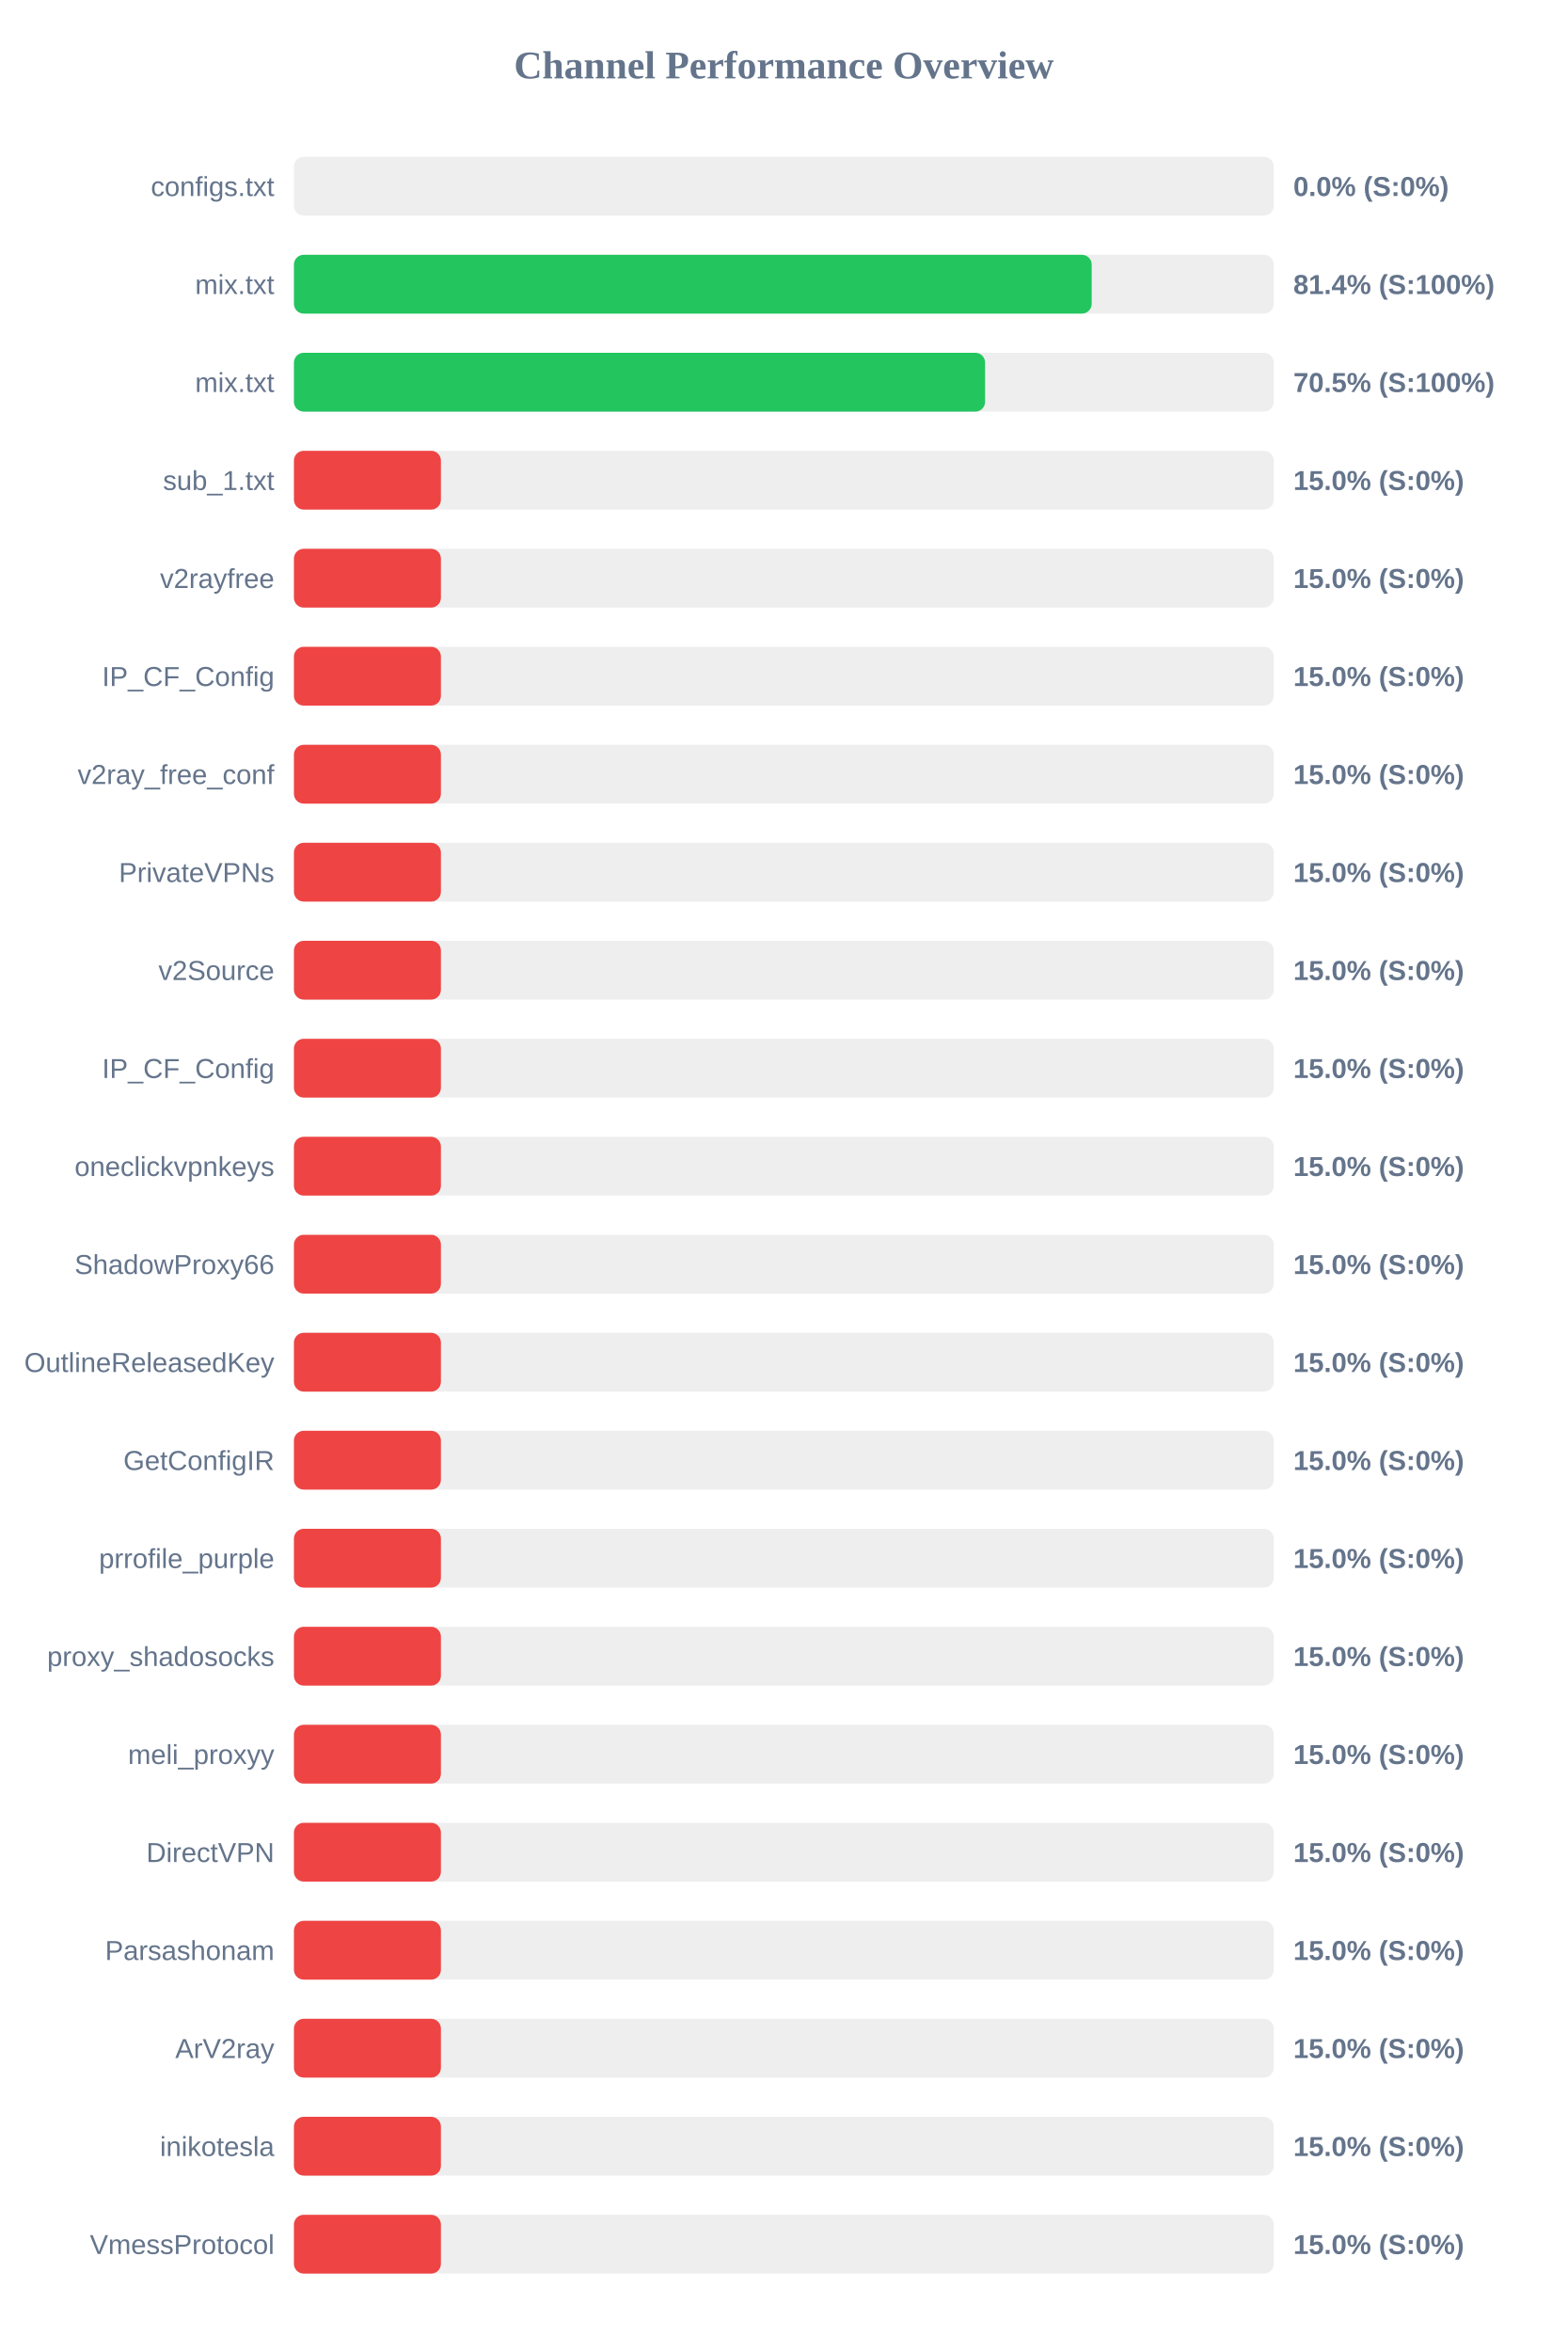
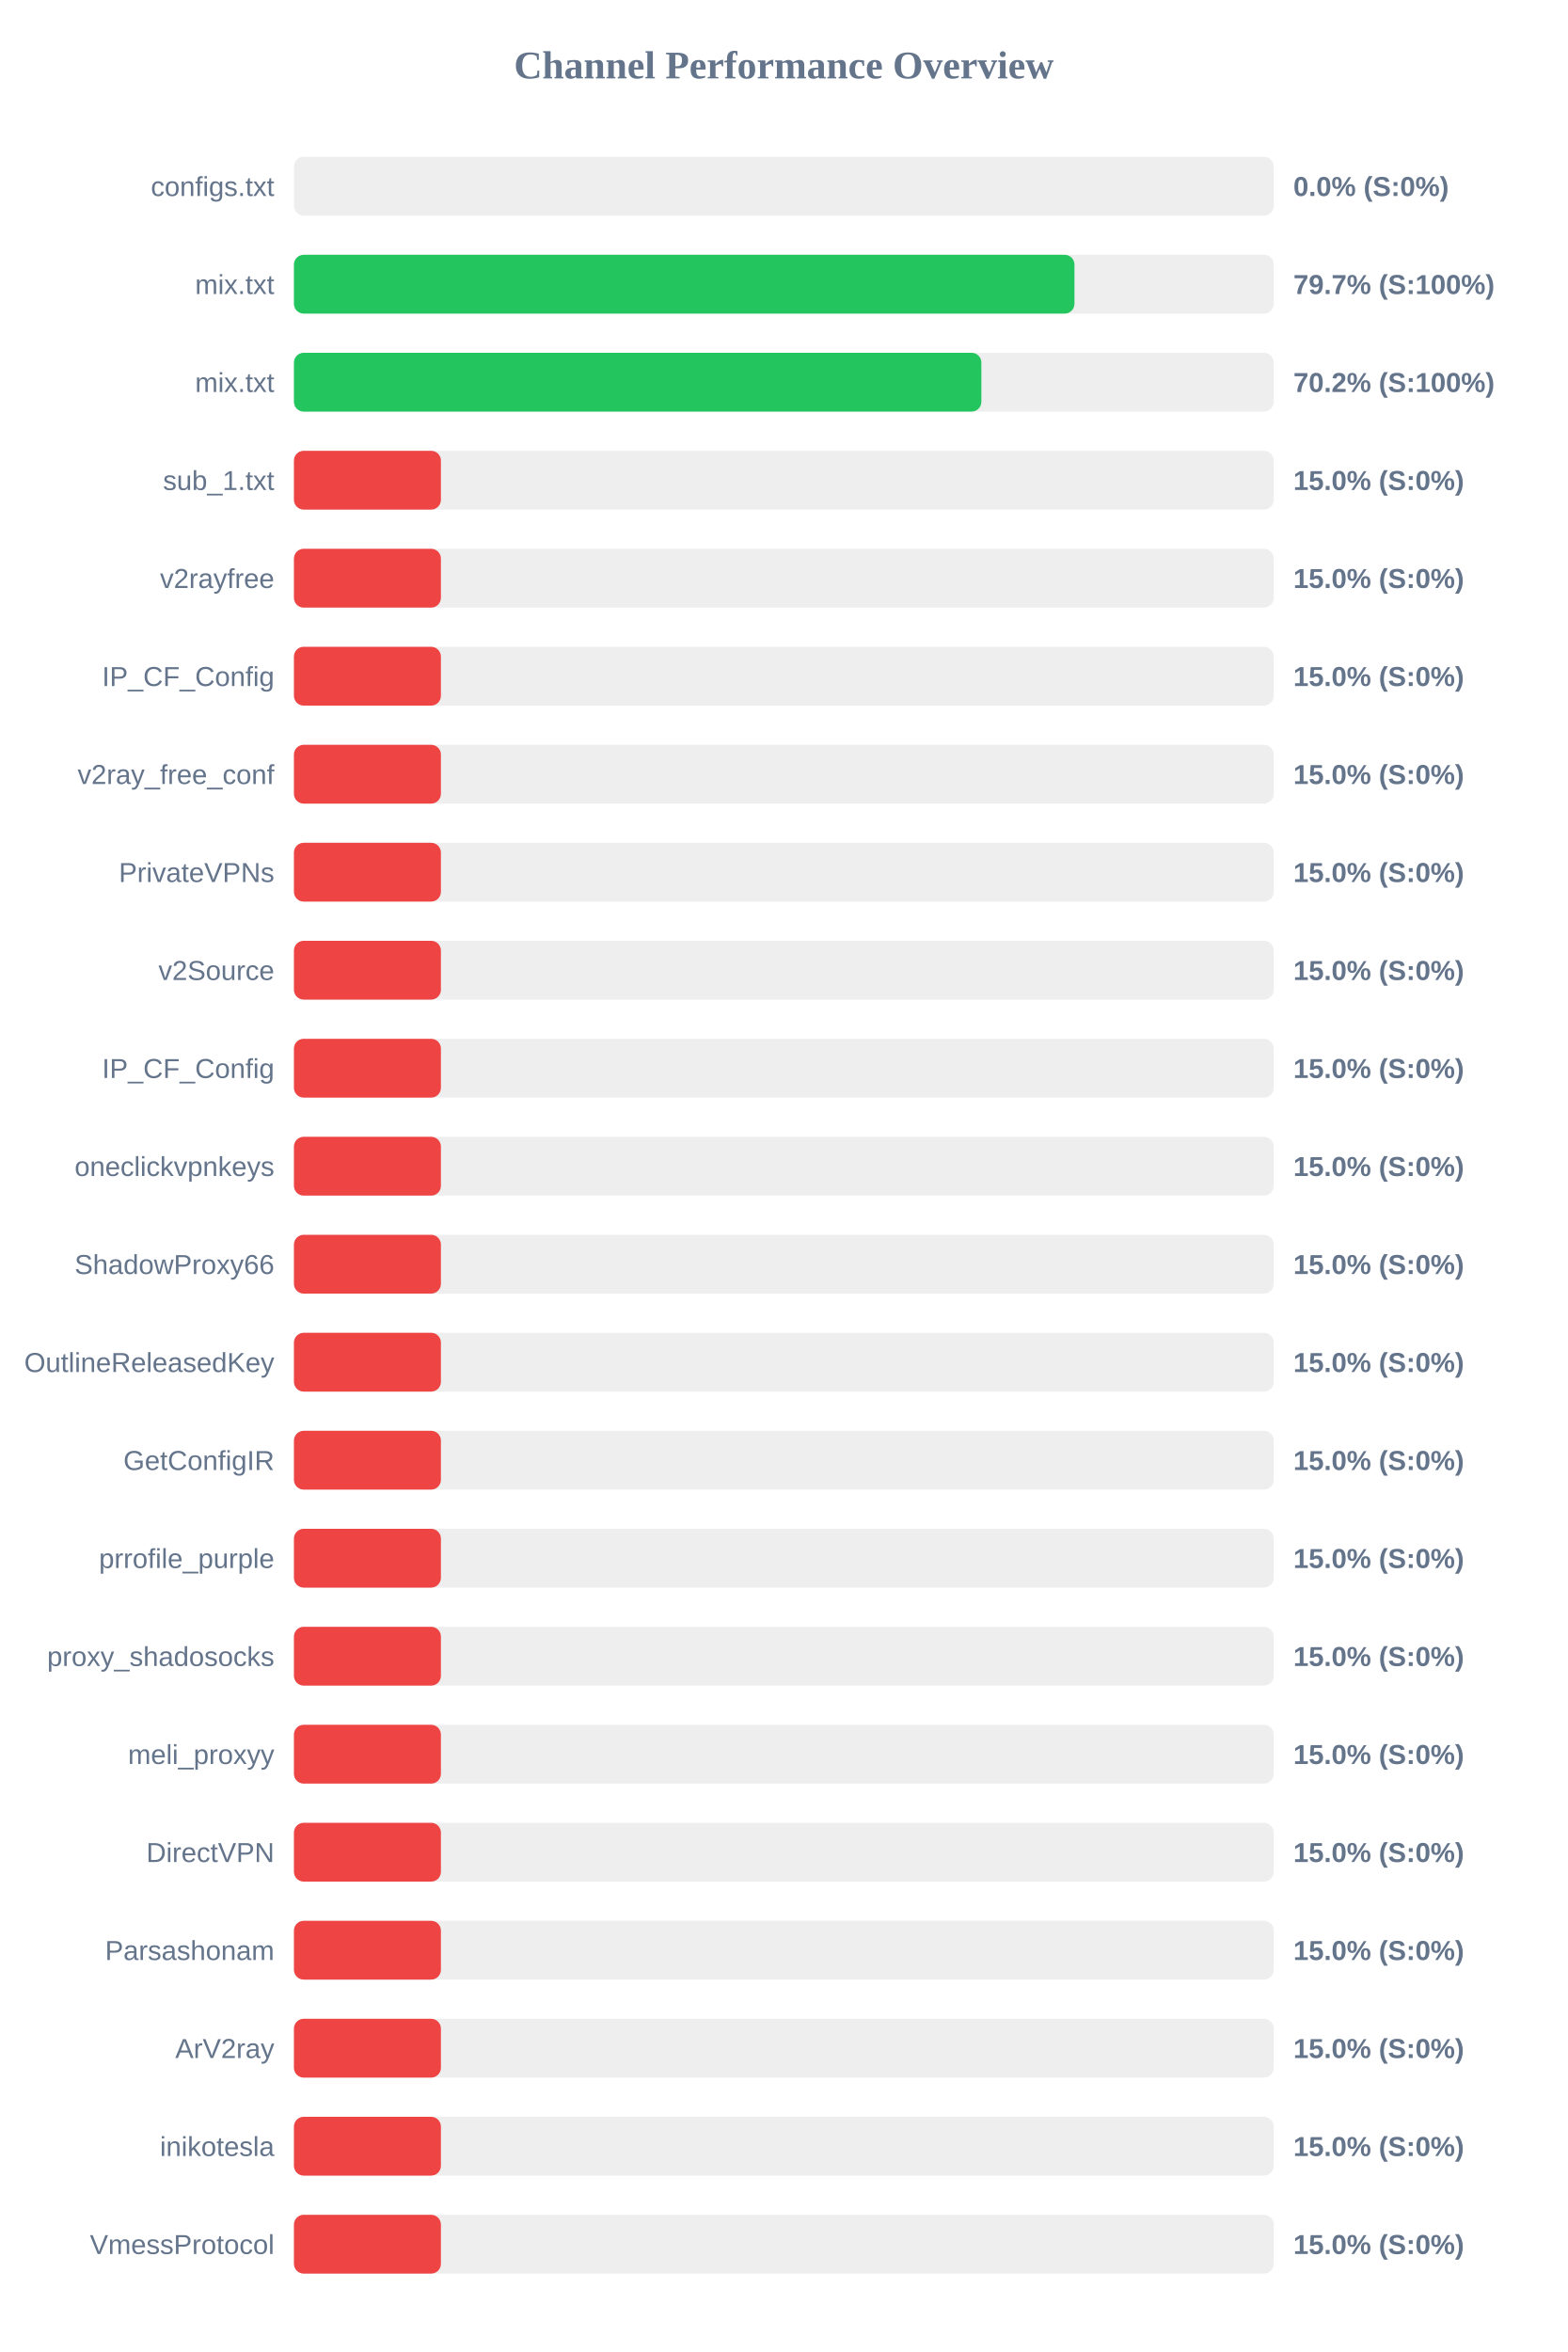
<svg xmlns="http://www.w3.org/2000/svg" width="800" height="1200" version="1.1">
  <style>
        .row { font: 14px Arial; fill: #64748b; }
        .score { font: bold 14px Arial; fill: #64748b; }
    </style>
  <text x="400" y="40" text-anchor="middle" font-size="20px" font-weight="bold" fill="#64748b">Channel Performance Overview</text>
  <rect x="150" y="80" width="500" height="30" fill="#eee" rx="5" />
  <rect x="150" y="80" width="0.0" height="30" fill="#ef4444" rx="5" />
  <text x="140" y="100" text-anchor="end" class="row">configs.txt</text>
  <text x="660" y="100" text-anchor="start" class="score">0.0% (S:0%)</text>
  <rect x="150" y="130" width="500" height="30" fill="#eee" rx="5" />
-   <rect x="150" y="130" width="407.1" height="30" fill="#22c55e" rx="5" />
+   <rect x="150" y="130" width="398.3" height="30" fill="#22c55e" rx="5" />
  <text x="140" y="150" text-anchor="end" class="row">mix.txt</text>
-   <text x="660" y="150" text-anchor="start" class="score">81.4% (S:100%)</text>
+   <text x="660" y="150" text-anchor="start" class="score">79.7% (S:100%)</text>
  <rect x="150" y="180" width="500" height="30" fill="#eee" rx="5" />
-   <rect x="150" y="180" width="352.7" height="30" fill="#22c55e" rx="5" />
+   <rect x="150" y="180" width="350.8" height="30" fill="#22c55e" rx="5" />
  <text x="140" y="200" text-anchor="end" class="row">mix.txt</text>
-   <text x="660" y="200" text-anchor="start" class="score">70.5% (S:100%)</text>
+   <text x="660" y="200" text-anchor="start" class="score">70.2% (S:100%)</text>
  <rect x="150" y="230" width="500" height="30" fill="#eee" rx="5" />
  <rect x="150" y="230" width="75.0" height="30" fill="#ef4444" rx="5" />
  <text x="140" y="250" text-anchor="end" class="row">sub_1.txt</text>
  <text x="660" y="250" text-anchor="start" class="score">15.0% (S:0%)</text>
  <rect x="150" y="280" width="500" height="30" fill="#eee" rx="5" />
  <rect x="150" y="280" width="75.0" height="30" fill="#ef4444" rx="5" />
  <text x="140" y="300" text-anchor="end" class="row">v2rayfree</text>
  <text x="660" y="300" text-anchor="start" class="score">15.0% (S:0%)</text>
  <rect x="150" y="330" width="500" height="30" fill="#eee" rx="5" />
  <rect x="150" y="330" width="75.0" height="30" fill="#ef4444" rx="5" />
  <text x="140" y="350" text-anchor="end" class="row">IP_CF_Config</text>
  <text x="660" y="350" text-anchor="start" class="score">15.0% (S:0%)</text>
  <rect x="150" y="380" width="500" height="30" fill="#eee" rx="5" />
  <rect x="150" y="380" width="75.0" height="30" fill="#ef4444" rx="5" />
  <text x="140" y="400" text-anchor="end" class="row">v2ray_free_conf</text>
  <text x="660" y="400" text-anchor="start" class="score">15.0% (S:0%)</text>
  <rect x="150" y="430" width="500" height="30" fill="#eee" rx="5" />
  <rect x="150" y="430" width="75.0" height="30" fill="#ef4444" rx="5" />
  <text x="140" y="450" text-anchor="end" class="row">PrivateVPNs</text>
  <text x="660" y="450" text-anchor="start" class="score">15.0% (S:0%)</text>
  <rect x="150" y="480" width="500" height="30" fill="#eee" rx="5" />
  <rect x="150" y="480" width="75.0" height="30" fill="#ef4444" rx="5" />
  <text x="140" y="500" text-anchor="end" class="row">v2Source</text>
  <text x="660" y="500" text-anchor="start" class="score">15.0% (S:0%)</text>
  <rect x="150" y="530" width="500" height="30" fill="#eee" rx="5" />
  <rect x="150" y="530" width="75.0" height="30" fill="#ef4444" rx="5" />
  <text x="140" y="550" text-anchor="end" class="row">IP_CF_Config</text>
  <text x="660" y="550" text-anchor="start" class="score">15.0% (S:0%)</text>
  <rect x="150" y="580" width="500" height="30" fill="#eee" rx="5" />
  <rect x="150" y="580" width="75.0" height="30" fill="#ef4444" rx="5" />
  <text x="140" y="600" text-anchor="end" class="row">oneclickvpnkeys</text>
  <text x="660" y="600" text-anchor="start" class="score">15.0% (S:0%)</text>
  <rect x="150" y="630" width="500" height="30" fill="#eee" rx="5" />
  <rect x="150" y="630" width="75.0" height="30" fill="#ef4444" rx="5" />
  <text x="140" y="650" text-anchor="end" class="row">ShadowProxy66</text>
  <text x="660" y="650" text-anchor="start" class="score">15.0% (S:0%)</text>
  <rect x="150" y="680" width="500" height="30" fill="#eee" rx="5" />
  <rect x="150" y="680" width="75.0" height="30" fill="#ef4444" rx="5" />
  <text x="140" y="700" text-anchor="end" class="row">OutlineReleasedKey</text>
  <text x="660" y="700" text-anchor="start" class="score">15.0% (S:0%)</text>
  <rect x="150" y="730" width="500" height="30" fill="#eee" rx="5" />
  <rect x="150" y="730" width="75.0" height="30" fill="#ef4444" rx="5" />
  <text x="140" y="750" text-anchor="end" class="row">GetConfigIR</text>
  <text x="660" y="750" text-anchor="start" class="score">15.0% (S:0%)</text>
  <rect x="150" y="780" width="500" height="30" fill="#eee" rx="5" />
  <rect x="150" y="780" width="75.0" height="30" fill="#ef4444" rx="5" />
  <text x="140" y="800" text-anchor="end" class="row">prrofile_purple</text>
  <text x="660" y="800" text-anchor="start" class="score">15.0% (S:0%)</text>
  <rect x="150" y="830" width="500" height="30" fill="#eee" rx="5" />
  <rect x="150" y="830" width="75.0" height="30" fill="#ef4444" rx="5" />
  <text x="140" y="850" text-anchor="end" class="row">proxy_shadosocks</text>
  <text x="660" y="850" text-anchor="start" class="score">15.0% (S:0%)</text>
  <rect x="150" y="880" width="500" height="30" fill="#eee" rx="5" />
  <rect x="150" y="880" width="75.0" height="30" fill="#ef4444" rx="5" />
  <text x="140" y="900" text-anchor="end" class="row">meli_proxyy</text>
  <text x="660" y="900" text-anchor="start" class="score">15.0% (S:0%)</text>
  <rect x="150" y="930" width="500" height="30" fill="#eee" rx="5" />
  <rect x="150" y="930" width="75.0" height="30" fill="#ef4444" rx="5" />
  <text x="140" y="950" text-anchor="end" class="row">DirectVPN</text>
  <text x="660" y="950" text-anchor="start" class="score">15.0% (S:0%)</text>
  <rect x="150" y="980" width="500" height="30" fill="#eee" rx="5" />
  <rect x="150" y="980" width="75.0" height="30" fill="#ef4444" rx="5" />
  <text x="140" y="1000" text-anchor="end" class="row">Parsashonam</text>
  <text x="660" y="1000" text-anchor="start" class="score">15.0% (S:0%)</text>
  <rect x="150" y="1030" width="500" height="30" fill="#eee" rx="5" />
  <rect x="150" y="1030" width="75.0" height="30" fill="#ef4444" rx="5" />
  <text x="140" y="1050" text-anchor="end" class="row">ArV2ray</text>
  <text x="660" y="1050" text-anchor="start" class="score">15.0% (S:0%)</text>
  <rect x="150" y="1080" width="500" height="30" fill="#eee" rx="5" />
  <rect x="150" y="1080" width="75.0" height="30" fill="#ef4444" rx="5" />
  <text x="140" y="1100" text-anchor="end" class="row">inikotesla</text>
  <text x="660" y="1100" text-anchor="start" class="score">15.0% (S:0%)</text>
  <rect x="150" y="1130" width="500" height="30" fill="#eee" rx="5" />
  <rect x="150" y="1130" width="75.0" height="30" fill="#ef4444" rx="5" />
  <text x="140" y="1150" text-anchor="end" class="row">VmessProtocol</text>
  <text x="660" y="1150" text-anchor="start" class="score">15.0% (S:0%)</text>
</svg>
